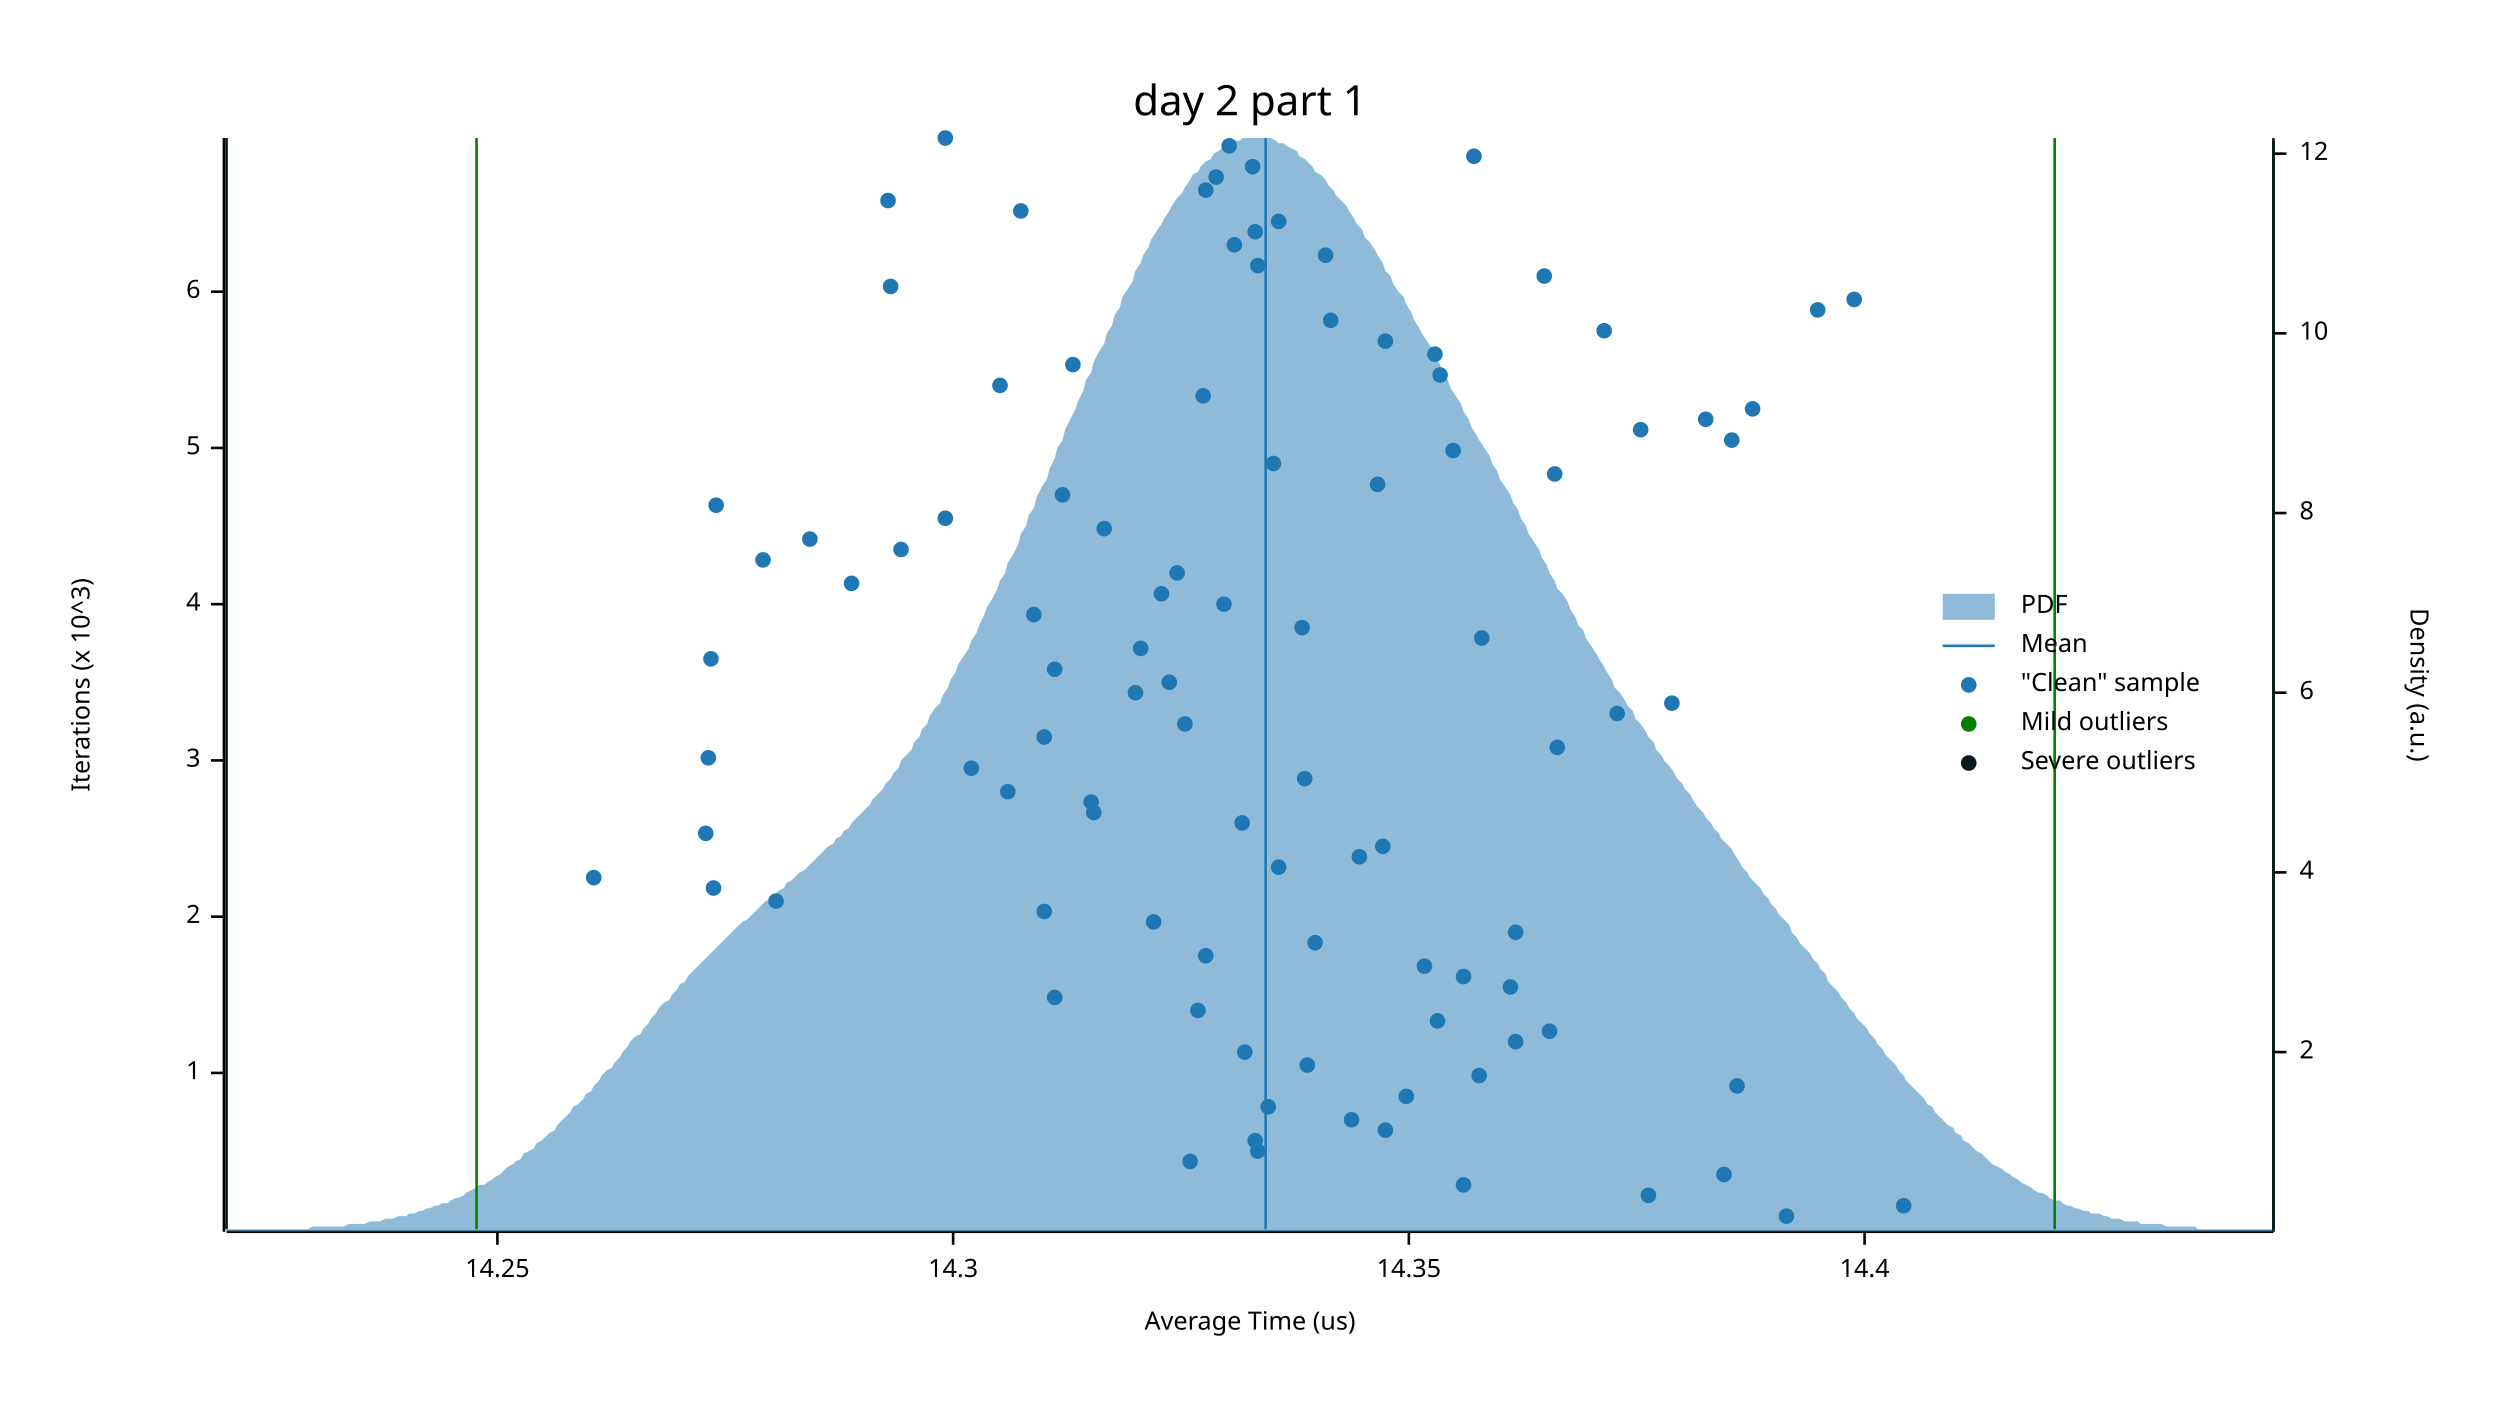
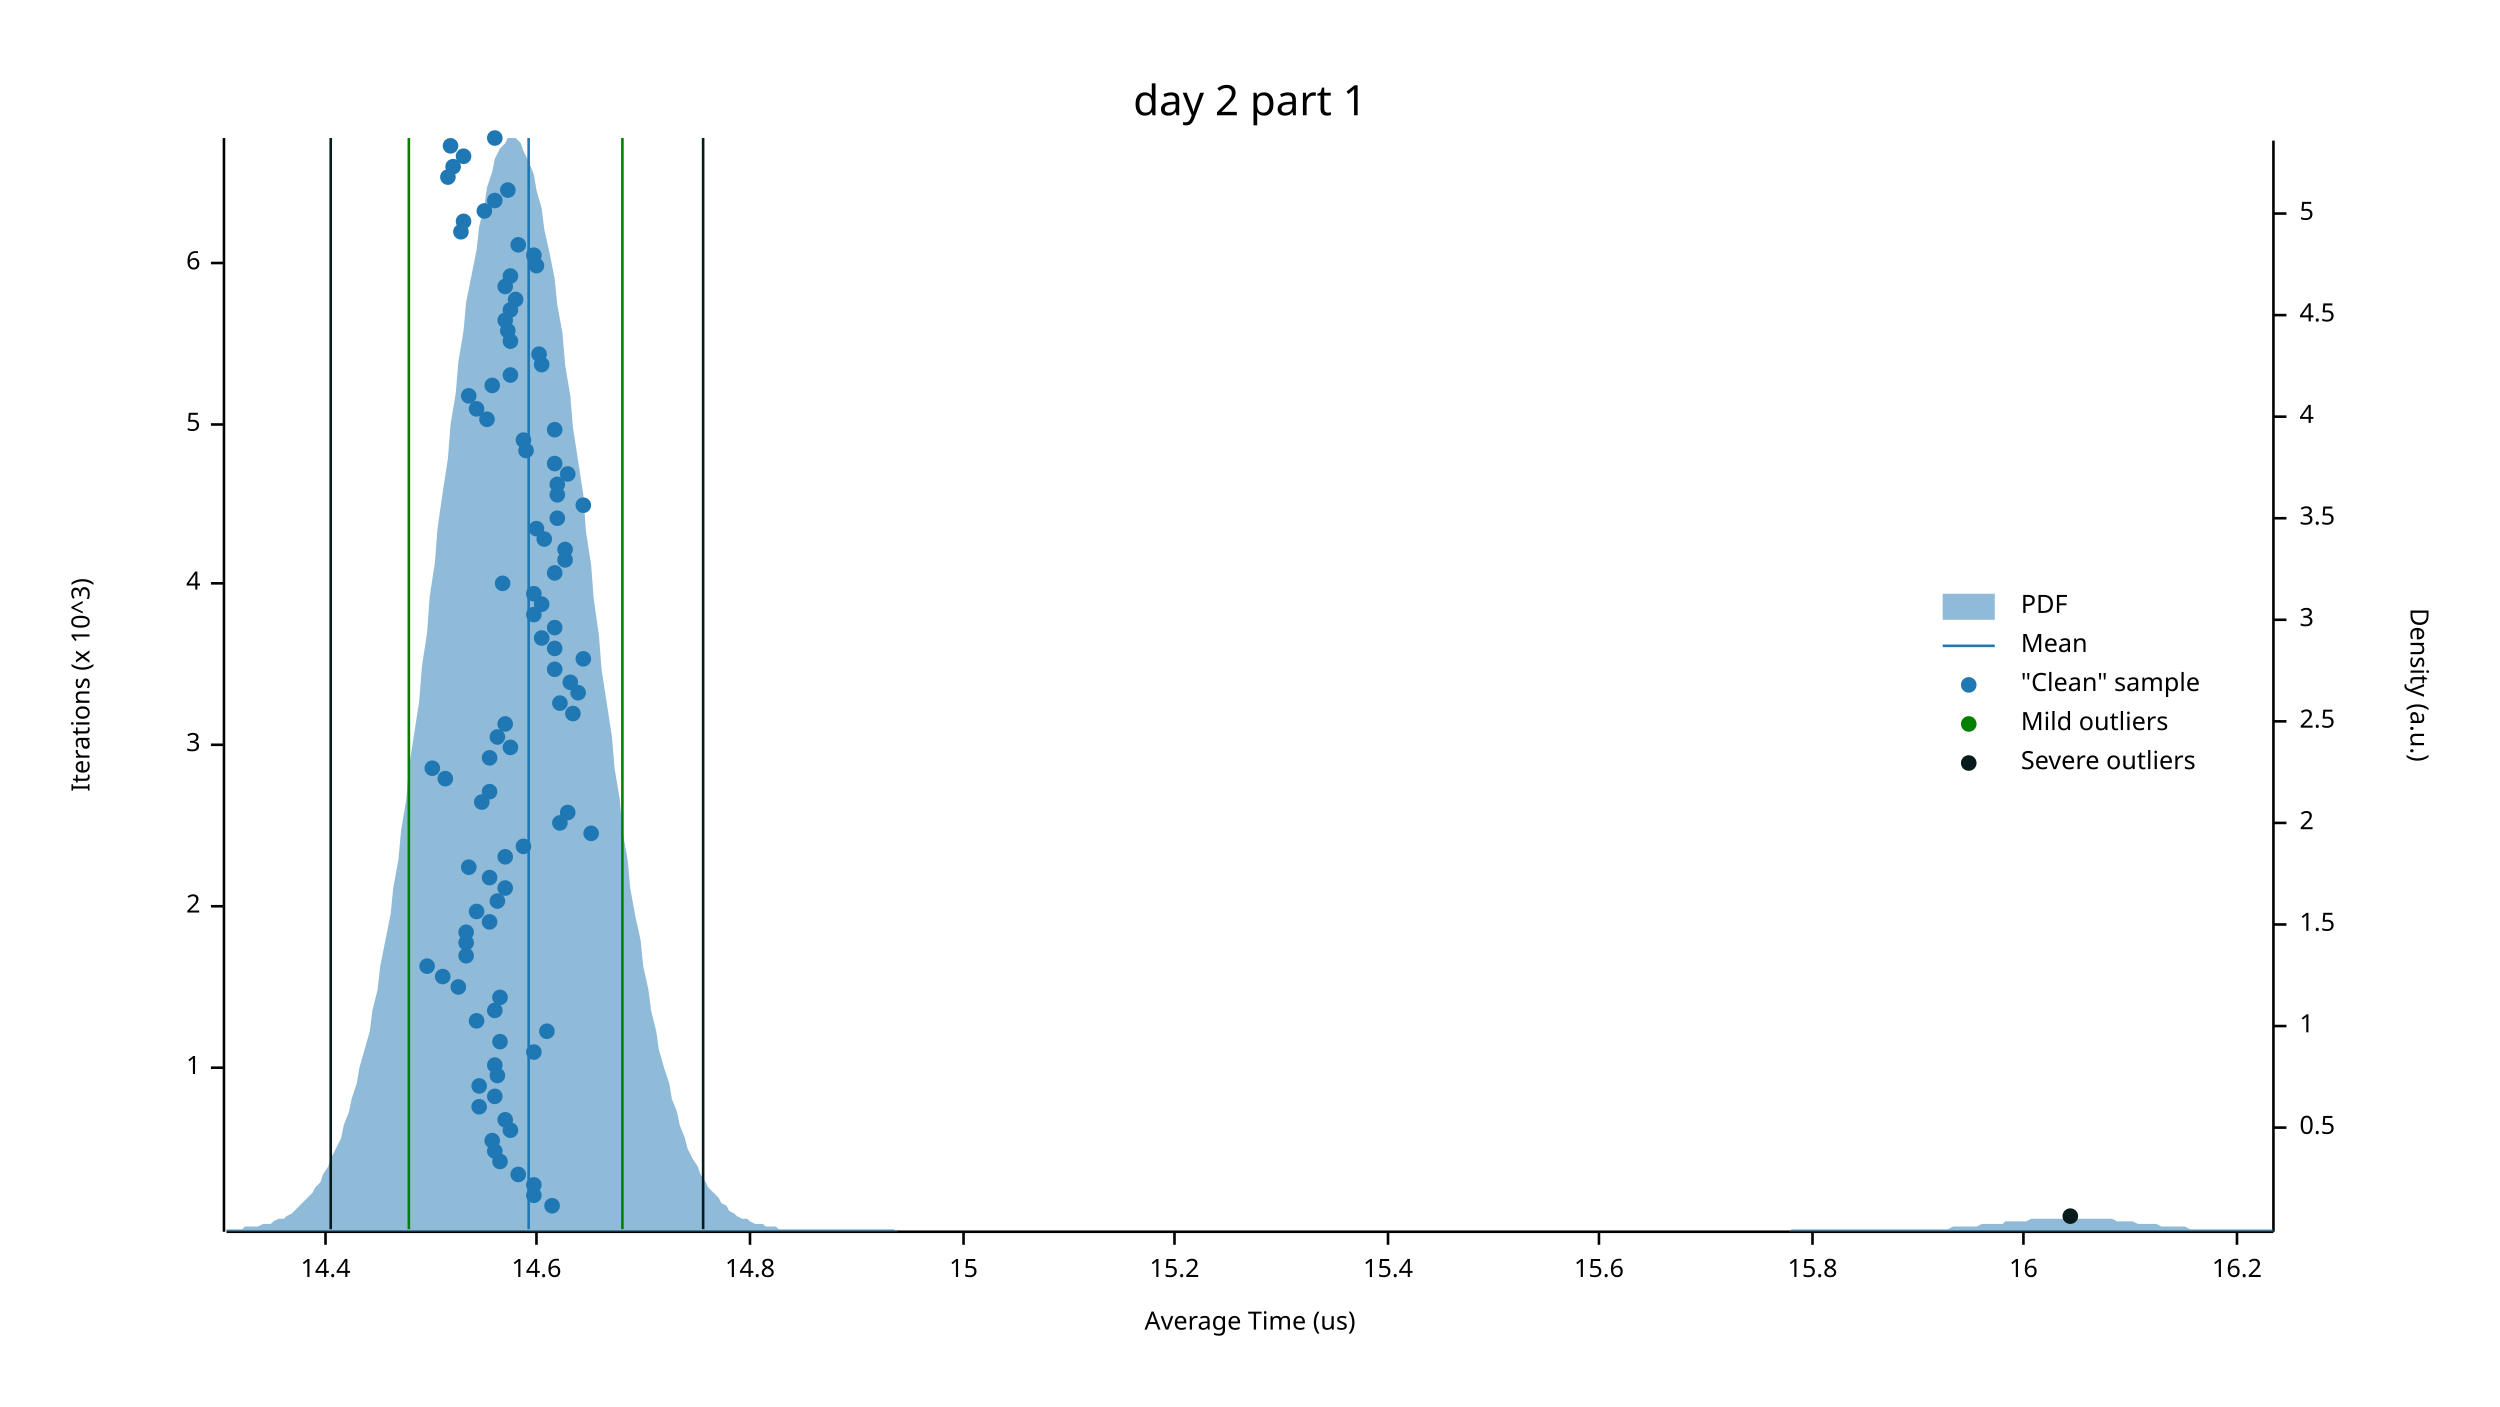
<svg xmlns="http://www.w3.org/2000/svg" width="960" height="540" viewBox="0 0 960 540">
  <text x="480" y="32" dy="0.76em" text-anchor="middle" font-family="sans-serif" font-size="16.129" opacity="1" fill="#000000">
day 2 part 1
</text>
  <text x="27" y="263" dy="0.76em" text-anchor="middle" font-family="sans-serif" font-size="9.677" opacity="1" fill="#000000" transform="rotate(270, 27, 263)">
Iterations (x 10^3)
</text>
  <text x="480" y="513" dy="-0.5ex" text-anchor="middle" font-family="sans-serif" font-size="9.677" opacity="1" fill="#000000">
Average Time (us)
</text>
  <polyline fill="none" opacity="1" stroke="#000000" stroke-width="1" points="86,53 86,473 " />
-   <text x="77" y="412" dy="0.5ex" text-anchor="end" font-family="sans-serif" font-size="9.677" opacity="1" fill="#000000">
+   <text x="77" y="410" dy="0.5ex" text-anchor="end" font-family="sans-serif" font-size="9.677" opacity="1" fill="#000000">
1
</text>
-   <polyline fill="none" opacity="1" stroke="#000000" stroke-width="1" points="81,412 86,412 " />
-   <text x="77" y="352" dy="0.5ex" text-anchor="end" font-family="sans-serif" font-size="9.677" opacity="1" fill="#000000">
+   <polyline fill="none" opacity="1" stroke="#000000" stroke-width="1" points="81,410 86,410 " />
+   <text x="77" y="348" dy="0.5ex" text-anchor="end" font-family="sans-serif" font-size="9.677" opacity="1" fill="#000000">
2
</text>
-   <polyline fill="none" opacity="1" stroke="#000000" stroke-width="1" points="81,352 86,352 " />
-   <text x="77" y="292" dy="0.5ex" text-anchor="end" font-family="sans-serif" font-size="9.677" opacity="1" fill="#000000">
+   <polyline fill="none" opacity="1" stroke="#000000" stroke-width="1" points="81,348 86,348 " />
+   <text x="77" y="286" dy="0.5ex" text-anchor="end" font-family="sans-serif" font-size="9.677" opacity="1" fill="#000000">
3
</text>
-   <polyline fill="none" opacity="1" stroke="#000000" stroke-width="1" points="81,292 86,292 " />
-   <text x="77" y="232" dy="0.5ex" text-anchor="end" font-family="sans-serif" font-size="9.677" opacity="1" fill="#000000">
+   <polyline fill="none" opacity="1" stroke="#000000" stroke-width="1" points="81,286 86,286 " />
+   <text x="77" y="224" dy="0.5ex" text-anchor="end" font-family="sans-serif" font-size="9.677" opacity="1" fill="#000000">
4
</text>
-   <polyline fill="none" opacity="1" stroke="#000000" stroke-width="1" points="81,232 86,232 " />
-   <text x="77" y="172" dy="0.5ex" text-anchor="end" font-family="sans-serif" font-size="9.677" opacity="1" fill="#000000">
+   <polyline fill="none" opacity="1" stroke="#000000" stroke-width="1" points="81,224 86,224 " />
+   <text x="77" y="163" dy="0.5ex" text-anchor="end" font-family="sans-serif" font-size="9.677" opacity="1" fill="#000000">
5
</text>
-   <polyline fill="none" opacity="1" stroke="#000000" stroke-width="1" points="81,172 86,172 " />
-   <text x="77" y="112" dy="0.5ex" text-anchor="end" font-family="sans-serif" font-size="9.677" opacity="1" fill="#000000">
+   <polyline fill="none" opacity="1" stroke="#000000" stroke-width="1" points="81,163 86,163 " />
+   <text x="77" y="101" dy="0.5ex" text-anchor="end" font-family="sans-serif" font-size="9.677" opacity="1" fill="#000000">
6
</text>
-   <polyline fill="none" opacity="1" stroke="#000000" stroke-width="1" points="81,112 86,112 " />
+   <polyline fill="none" opacity="1" stroke="#000000" stroke-width="1" points="81,101 86,101 " />
  <polyline fill="none" opacity="1" stroke="#000000" stroke-width="1" points="87,473 873,473 " />
-   <text x="191" y="483" dy="0.76em" text-anchor="middle" font-family="sans-serif" font-size="9.677" opacity="1" fill="#000000">
- 14.25
- </text>
-   <polyline fill="none" opacity="1" stroke="#000000" stroke-width="1" points="191,473 191,478 " />
-   <text x="366" y="483" dy="0.76em" text-anchor="middle" font-family="sans-serif" font-size="9.677" opacity="1" fill="#000000">
- 14.3
- </text>
-   <polyline fill="none" opacity="1" stroke="#000000" stroke-width="1" points="366,473 366,478 " />
-   <text x="541" y="483" dy="0.76em" text-anchor="middle" font-family="sans-serif" font-size="9.677" opacity="1" fill="#000000">
- 14.35
- </text>
-   <polyline fill="none" opacity="1" stroke="#000000" stroke-width="1" points="541,473 541,478 " />
-   <text x="716" y="483" dy="0.76em" text-anchor="middle" font-family="sans-serif" font-size="9.677" opacity="1" fill="#000000">
+   <text x="125" y="483" dy="0.76em" text-anchor="middle" font-family="sans-serif" font-size="9.677" opacity="1" fill="#000000">
14.4
</text>
-   <polyline fill="none" opacity="1" stroke="#000000" stroke-width="1" points="716,473 716,478 " />
+   <polyline fill="none" opacity="1" stroke="#000000" stroke-width="1" points="125,473 125,478 " />
+   <text x="206" y="483" dy="0.76em" text-anchor="middle" font-family="sans-serif" font-size="9.677" opacity="1" fill="#000000">
+ 14.6
+ </text>
+   <polyline fill="none" opacity="1" stroke="#000000" stroke-width="1" points="206,473 206,478 " />
+   <text x="288" y="483" dy="0.76em" text-anchor="middle" font-family="sans-serif" font-size="9.677" opacity="1" fill="#000000">
+ 14.8
+ </text>
+   <polyline fill="none" opacity="1" stroke="#000000" stroke-width="1" points="288,473 288,478 " />
+   <text x="370" y="483" dy="0.76em" text-anchor="middle" font-family="sans-serif" font-size="9.677" opacity="1" fill="#000000">
+ 15
+ </text>
+   <polyline fill="none" opacity="1" stroke="#000000" stroke-width="1" points="370,473 370,478 " />
+   <text x="451" y="483" dy="0.76em" text-anchor="middle" font-family="sans-serif" font-size="9.677" opacity="1" fill="#000000">
+ 15.2
+ </text>
+   <polyline fill="none" opacity="1" stroke="#000000" stroke-width="1" points="451,473 451,478 " />
+   <text x="533" y="483" dy="0.76em" text-anchor="middle" font-family="sans-serif" font-size="9.677" opacity="1" fill="#000000">
+ 15.4
+ </text>
+   <polyline fill="none" opacity="1" stroke="#000000" stroke-width="1" points="533,473 533,478 " />
+   <text x="614" y="483" dy="0.76em" text-anchor="middle" font-family="sans-serif" font-size="9.677" opacity="1" fill="#000000">
+ 15.6
+ </text>
+   <polyline fill="none" opacity="1" stroke="#000000" stroke-width="1" points="614,473 614,478 " />
+   <text x="696" y="483" dy="0.76em" text-anchor="middle" font-family="sans-serif" font-size="9.677" opacity="1" fill="#000000">
+ 15.8
+ </text>
+   <polyline fill="none" opacity="1" stroke="#000000" stroke-width="1" points="696,473 696,478 " />
+   <text x="777" y="483" dy="0.76em" text-anchor="middle" font-family="sans-serif" font-size="9.677" opacity="1" fill="#000000">
+ 16
+ </text>
+   <polyline fill="none" opacity="1" stroke="#000000" stroke-width="1" points="777,473 777,478 " />
+   <text x="859" y="483" dy="0.76em" text-anchor="middle" font-family="sans-serif" font-size="9.677" opacity="1" fill="#000000">
+ 16.2
+ </text>
+   <polyline fill="none" opacity="1" stroke="#000000" stroke-width="1" points="859,473 859,478 " />
  <text x="933" y="263" dy="0.76em" text-anchor="middle" font-family="sans-serif" font-size="9.677" opacity="1" fill="#000000" transform="rotate(90, 933, 263)">
Density (a.u.)
</text>
  <polyline fill="none" opacity="1" stroke="#000000" stroke-width="1" points="873,54 873,473 " />
-   <text x="883" y="404" dy="0.5ex" text-anchor="start" font-family="sans-serif" font-size="9.677" opacity="1" fill="#000000">
+   <text x="883" y="433" dy="0.5ex" text-anchor="start" font-family="sans-serif" font-size="9.677" opacity="1" fill="#000000">
+ 0.5
+ </text>
+   <polyline fill="none" opacity="1" stroke="#000000" stroke-width="1" points="873,433 878,433 " />
+   <text x="883" y="394" dy="0.5ex" text-anchor="start" font-family="sans-serif" font-size="9.677" opacity="1" fill="#000000">
+ 1
+ </text>
+   <polyline fill="none" opacity="1" stroke="#000000" stroke-width="1" points="873,394 878,394 " />
+   <text x="883" y="355" dy="0.5ex" text-anchor="start" font-family="sans-serif" font-size="9.677" opacity="1" fill="#000000">
+ 1.5
+ </text>
+   <polyline fill="none" opacity="1" stroke="#000000" stroke-width="1" points="873,355 878,355 " />
+   <text x="883" y="316" dy="0.5ex" text-anchor="start" font-family="sans-serif" font-size="9.677" opacity="1" fill="#000000">
2
</text>
-   <polyline fill="none" opacity="1" stroke="#000000" stroke-width="1" points="873,404 878,404 " />
-   <text x="883" y="335" dy="0.5ex" text-anchor="start" font-family="sans-serif" font-size="9.677" opacity="1" fill="#000000">
+   <polyline fill="none" opacity="1" stroke="#000000" stroke-width="1" points="873,316 878,316 " />
+   <text x="883" y="277" dy="0.5ex" text-anchor="start" font-family="sans-serif" font-size="9.677" opacity="1" fill="#000000">
+ 2.5
+ </text>
+   <polyline fill="none" opacity="1" stroke="#000000" stroke-width="1" points="873,277 878,277 " />
+   <text x="883" y="238" dy="0.5ex" text-anchor="start" font-family="sans-serif" font-size="9.677" opacity="1" fill="#000000">
+ 3
+ </text>
+   <polyline fill="none" opacity="1" stroke="#000000" stroke-width="1" points="873,238 878,238 " />
+   <text x="883" y="199" dy="0.5ex" text-anchor="start" font-family="sans-serif" font-size="9.677" opacity="1" fill="#000000">
+ 3.5
+ </text>
+   <polyline fill="none" opacity="1" stroke="#000000" stroke-width="1" points="873,199 878,199 " />
+   <text x="883" y="160" dy="0.5ex" text-anchor="start" font-family="sans-serif" font-size="9.677" opacity="1" fill="#000000">
4
</text>
-   <polyline fill="none" opacity="1" stroke="#000000" stroke-width="1" points="873,335 878,335 " />
-   <text x="883" y="266" dy="0.5ex" text-anchor="start" font-family="sans-serif" font-size="9.677" opacity="1" fill="#000000">
- 6
- </text>
-   <polyline fill="none" opacity="1" stroke="#000000" stroke-width="1" points="873,266 878,266 " />
-   <text x="883" y="197" dy="0.5ex" text-anchor="start" font-family="sans-serif" font-size="9.677" opacity="1" fill="#000000">
- 8
- </text>
-   <polyline fill="none" opacity="1" stroke="#000000" stroke-width="1" points="873,197 878,197 " />
-   <text x="883" y="128" dy="0.5ex" text-anchor="start" font-family="sans-serif" font-size="9.677" opacity="1" fill="#000000">
- 10
- </text>
-   <polyline fill="none" opacity="1" stroke="#000000" stroke-width="1" points="873,128 878,128 " />
-   <text x="883" y="59" dy="0.5ex" text-anchor="start" font-family="sans-serif" font-size="9.677" opacity="1" fill="#000000">
- 12
- </text>
-   <polyline fill="none" opacity="1" stroke="#000000" stroke-width="1" points="873,59 878,59 " />
-   <polygon opacity="0.5" fill="#1F78B4" points="87,472 88,472 90,472 91,472 93,472 94,472 96,472 98,472 99,472 101,472 102,472 104,472 105,472 107,472 109,472 110,472 112,472 113,472 115,472 116,472 118,472 120,471 121,471 123,471 124,471 126,471 127,471 129,471 131,471 132,471 134,470 135,470 137,470 138,470 140,470 142,469 143,469 145,469 146,469 148,468 150,468 151,468 153,467 154,467 156,467 157,466 159,466 161,465 162,465 164,464 165,464 167,463 168,463 170,462 172,462 173,461 175,460 176,460 178,459 179,458 181,457 183,456 184,455 186,455 187,454 189,453 190,452 192,451 194,449 195,448 197,447 198,446 200,445 201,443 203,442 205,441 206,439 208,438 209,437 211,435 213,434 214,432 216,430 217,429 219,427 220,425 222,424 224,422 225,420 227,419 228,417 230,415 231,413 233,411 235,410 236,408 238,406 239,404 241,402 242,400 244,398 246,397 247,395 249,393 250,391 252,389 253,387 255,385 257,384 258,382 260,380 261,378 263,377 264,375 266,373 268,371 269,370 271,368 272,367 274,365 276,363 277,362 279,360 280,359 282,357 283,356 285,354 287,353 288,352 290,350 291,349 293,347 294,346 296,345 298,343 299,342 301,341 302,339 304,338 305,337 307,335 309,334 310,333 312,331 313,330 315,328 316,327 318,325 320,324 321,322 323,321 324,319 326,318 327,316 329,314 331,312 332,311 334,309 335,307 337,305 339,303 340,301 342,299 343,297 345,295 346,292 348,290 350,288 351,285 353,283 354,280 356,278 357,275 359,272 361,270 362,267 364,264 365,261 367,258 368,255 370,252 372,249 373,246 375,243 376,240 378,236 379,233 381,230 383,226 384,223 386,220 387,216 389,213 391,209 392,205 394,202 395,198 397,195 398,191 400,187 402,184 403,180 405,176 406,172 408,169 409,165 411,161 413,157 414,154 416,150 417,146 419,143 420,139 422,135 424,132 425,128 427,125 428,121 430,118 431,114 433,111 435,108 436,104 438,101 439,98 441,95 442,92 444,89 446,86 447,84 449,81 450,79 452,76 454,74 455,72 457,69 458,67 460,66 461,64 463,62 465,61 466,59 468,58 469,57 471,56 472,55 474,54 476,54 477,53 479,53 480,53 482,53 483,53 485,53 487,53 488,53 490,54 491,55 493,55 494,56 496,57 498,58 499,60 501,61 502,62 504,64 505,66 507,67 509,69 510,71 512,73 513,75 515,77 517,79 518,81 520,84 521,86 523,88 524,91 526,93 528,96 529,98 531,101 532,104 534,106 535,109 537,112 539,114 540,117 542,120 543,123 545,126 546,128 548,131 550,134 551,137 553,140 554,143 556,146 557,149 559,152 561,155 562,158 564,161 565,164 567,167 568,169 570,172 572,175 573,178 575,181 576,184 578,187 580,190 581,193 583,196 584,199 586,202 587,205 589,208 591,211 592,214 594,217 595,220 597,223 598,226 600,228 602,231 603,234 605,237 606,240 608,242 609,245 611,248 613,251 614,253 616,256 617,258 619,261 620,264 622,266 624,269 625,271 627,273 628,276 630,278 632,281 633,283 635,285 636,288 638,290 639,292 641,294 643,297 644,299 646,301 647,303 649,305 650,307 652,310 654,312 655,314 657,316 658,318 660,320 661,322 663,324 665,326 666,328 668,331 669,333 671,335 672,337 674,339 676,341 677,343 679,345 680,347 682,349 683,351 685,353 687,355 688,358 690,360 691,362 693,364 695,366 696,368 698,370 699,372 701,374 702,377 704,379 706,381 707,383 709,385 710,387 712,389 713,391 715,393 717,395 718,397 720,399 721,401 723,403 724,405 726,407 728,409 729,411 731,413 732,415 734,417 735,418 737,420 739,422 740,424 742,425 743,427 745,429 746,430 748,432 750,433 751,435 753,436 754,438 756,439 758,441 759,442 761,443 762,444 764,446 765,447 767,448 769,449 770,450 772,451 773,452 775,453 776,454 778,455 780,456 781,457 783,458 784,458 786,459 787,460 789,461 791,461 792,462 794,463 795,463 797,464 798,464 800,465 802,465 803,466 805,466 806,466 808,467 809,467 811,468 813,468 814,468 816,469 817,469 819,469 821,469 822,470 824,470 825,470 827,470 828,470 830,470 832,471 833,471 835,471 836,471 838,471 839,471 841,471 843,471 844,472 846,472 847,472 849,472 850,472 852,472 854,472 855,472 857,472 858,472 860,472 861,472 863,472 865,472 866,472 868,472 869,472 871,472 873,472 873,473 87,473 " />
-   <polyline fill="none" opacity="1" stroke="#1F78B4" stroke-width="1" points="486,472 486,53 " />
-   <polyline fill="none" opacity="1" stroke="#057F00" stroke-width="1" points="183,472 183,53 " />
-   <polyline fill="none" opacity="1" stroke="#057F00" stroke-width="1" points="789,472 789,53 " />
-   <polyline fill="none" opacity="1" stroke="#071A1C" stroke-width="1" points="87,472 87,53 " />
-   <polyline fill="none" opacity="1" stroke="#071A1C" stroke-width="1" points="873,472 873,53 " />
-   <circle cx="686" cy="467" r="3" opacity="1" fill="#1F78B4" stroke="none" stroke-width="1" />
-   <circle cx="731" cy="463" r="3" opacity="1" fill="#1F78B4" stroke="none" stroke-width="1" />
-   <circle cx="633" cy="459" r="3" opacity="1" fill="#1F78B4" stroke="none" stroke-width="1" />
-   <circle cx="562" cy="455" r="3" opacity="1" fill="#1F78B4" stroke="none" stroke-width="1" />
-   <circle cx="662" cy="451" r="3" opacity="1" fill="#1F78B4" stroke="none" stroke-width="1" />
-   <circle cx="457" cy="446" r="3" opacity="1" fill="#1F78B4" stroke="none" stroke-width="1" />
-   <circle cx="483" cy="442" r="3" opacity="1" fill="#1F78B4" stroke="none" stroke-width="1" />
-   <circle cx="482" cy="438" r="3" opacity="1" fill="#1F78B4" stroke="none" stroke-width="1" />
-   <circle cx="532" cy="434" r="3" opacity="1" fill="#1F78B4" stroke="none" stroke-width="1" />
-   <circle cx="519" cy="430" r="3" opacity="1" fill="#1F78B4" stroke="none" stroke-width="1" />
-   <circle cx="487" cy="425" r="3" opacity="1" fill="#1F78B4" stroke="none" stroke-width="1" />
-   <circle cx="540" cy="421" r="3" opacity="1" fill="#1F78B4" stroke="none" stroke-width="1" />
-   <circle cx="667" cy="417" r="3" opacity="1" fill="#1F78B4" stroke="none" stroke-width="1" />
-   <circle cx="568" cy="413" r="3" opacity="1" fill="#1F78B4" stroke="none" stroke-width="1" />
-   <circle cx="502" cy="409" r="3" opacity="1" fill="#1F78B4" stroke="none" stroke-width="1" />
-   <circle cx="478" cy="404" r="3" opacity="1" fill="#1F78B4" stroke="none" stroke-width="1" />
-   <circle cx="582" cy="400" r="3" opacity="1" fill="#1F78B4" stroke="none" stroke-width="1" />
-   <circle cx="595" cy="396" r="3" opacity="1" fill="#1F78B4" stroke="none" stroke-width="1" />
-   <circle cx="552" cy="392" r="3" opacity="1" fill="#1F78B4" stroke="none" stroke-width="1" />
-   <circle cx="460" cy="388" r="3" opacity="1" fill="#1F78B4" stroke="none" stroke-width="1" />
-   <circle cx="405" cy="383" r="3" opacity="1" fill="#1F78B4" stroke="none" stroke-width="1" />
-   <circle cx="580" cy="379" r="3" opacity="1" fill="#1F78B4" stroke="none" stroke-width="1" />
-   <circle cx="562" cy="375" r="3" opacity="1" fill="#1F78B4" stroke="none" stroke-width="1" />
-   <circle cx="547" cy="371" r="3" opacity="1" fill="#1F78B4" stroke="none" stroke-width="1" />
-   <circle cx="463" cy="367" r="3" opacity="1" fill="#1F78B4" stroke="none" stroke-width="1" />
-   <circle cx="505" cy="362" r="3" opacity="1" fill="#1F78B4" stroke="none" stroke-width="1" />
-   <circle cx="582" cy="358" r="3" opacity="1" fill="#1F78B4" stroke="none" stroke-width="1" />
-   <circle cx="443" cy="354" r="3" opacity="1" fill="#1F78B4" stroke="none" stroke-width="1" />
-   <circle cx="401" cy="350" r="3" opacity="1" fill="#1F78B4" stroke="none" stroke-width="1" />
-   <circle cx="298" cy="346" r="3" opacity="1" fill="#1F78B4" stroke="none" stroke-width="1" />
-   <circle cx="274" cy="341" r="3" opacity="1" fill="#1F78B4" stroke="none" stroke-width="1" />
-   <circle cx="228" cy="337" r="3" opacity="1" fill="#1F78B4" stroke="none" stroke-width="1" />
-   <circle cx="491" cy="333" r="3" opacity="1" fill="#1F78B4" stroke="none" stroke-width="1" />
-   <circle cx="522" cy="329" r="3" opacity="1" fill="#1F78B4" stroke="none" stroke-width="1" />
-   <circle cx="531" cy="325" r="3" opacity="1" fill="#1F78B4" stroke="none" stroke-width="1" />
-   <circle cx="271" cy="320" r="3" opacity="1" fill="#1F78B4" stroke="none" stroke-width="1" />
-   <circle cx="477" cy="316" r="3" opacity="1" fill="#1F78B4" stroke="none" stroke-width="1" />
-   <circle cx="420" cy="312" r="3" opacity="1" fill="#1F78B4" stroke="none" stroke-width="1" />
-   <circle cx="419" cy="308" r="3" opacity="1" fill="#1F78B4" stroke="none" stroke-width="1" />
-   <circle cx="387" cy="304" r="3" opacity="1" fill="#1F78B4" stroke="none" stroke-width="1" />
-   <circle cx="501" cy="299" r="3" opacity="1" fill="#1F78B4" stroke="none" stroke-width="1" />
-   <circle cx="373" cy="295" r="3" opacity="1" fill="#1F78B4" stroke="none" stroke-width="1" />
-   <circle cx="272" cy="291" r="3" opacity="1" fill="#1F78B4" stroke="none" stroke-width="1" />
-   <circle cx="598" cy="287" r="3" opacity="1" fill="#1F78B4" stroke="none" stroke-width="1" />
-   <circle cx="401" cy="283" r="3" opacity="1" fill="#1F78B4" stroke="none" stroke-width="1" />
-   <circle cx="455" cy="278" r="3" opacity="1" fill="#1F78B4" stroke="none" stroke-width="1" />
-   <circle cx="621" cy="274" r="3" opacity="1" fill="#1F78B4" stroke="none" stroke-width="1" />
-   <circle cx="642" cy="270" r="3" opacity="1" fill="#1F78B4" stroke="none" stroke-width="1" />
-   <circle cx="436" cy="266" r="3" opacity="1" fill="#1F78B4" stroke="none" stroke-width="1" />
-   <circle cx="449" cy="262" r="3" opacity="1" fill="#1F78B4" stroke="none" stroke-width="1" />
-   <circle cx="405" cy="257" r="3" opacity="1" fill="#1F78B4" stroke="none" stroke-width="1" />
-   <circle cx="273" cy="253" r="3" opacity="1" fill="#1F78B4" stroke="none" stroke-width="1" />
-   <circle cx="438" cy="249" r="3" opacity="1" fill="#1F78B4" stroke="none" stroke-width="1" />
-   <circle cx="569" cy="245" r="3" opacity="1" fill="#1F78B4" stroke="none" stroke-width="1" />
-   <circle cx="500" cy="241" r="3" opacity="1" fill="#1F78B4" stroke="none" stroke-width="1" />
-   <circle cx="397" cy="236" r="3" opacity="1" fill="#1F78B4" stroke="none" stroke-width="1" />
-   <circle cx="470" cy="232" r="3" opacity="1" fill="#1F78B4" stroke="none" stroke-width="1" />
-   <circle cx="446" cy="228" r="3" opacity="1" fill="#1F78B4" stroke="none" stroke-width="1" />
-   <circle cx="327" cy="224" r="3" opacity="1" fill="#1F78B4" stroke="none" stroke-width="1" />
-   <circle cx="452" cy="220" r="3" opacity="1" fill="#1F78B4" stroke="none" stroke-width="1" />
-   <circle cx="293" cy="215" r="3" opacity="1" fill="#1F78B4" stroke="none" stroke-width="1" />
-   <circle cx="346" cy="211" r="3" opacity="1" fill="#1F78B4" stroke="none" stroke-width="1" />
-   <circle cx="311" cy="207" r="3" opacity="1" fill="#1F78B4" stroke="none" stroke-width="1" />
-   <circle cx="424" cy="203" r="3" opacity="1" fill="#1F78B4" stroke="none" stroke-width="1" />
-   <circle cx="363" cy="199" r="3" opacity="1" fill="#1F78B4" stroke="none" stroke-width="1" />
-   <circle cx="275" cy="194" r="3" opacity="1" fill="#1F78B4" stroke="none" stroke-width="1" />
-   <circle cx="408" cy="190" r="3" opacity="1" fill="#1F78B4" stroke="none" stroke-width="1" />
-   <circle cx="529" cy="186" r="3" opacity="1" fill="#1F78B4" stroke="none" stroke-width="1" />
-   <circle cx="597" cy="182" r="3" opacity="1" fill="#1F78B4" stroke="none" stroke-width="1" />
-   <circle cx="489" cy="178" r="3" opacity="1" fill="#1F78B4" stroke="none" stroke-width="1" />
-   <circle cx="558" cy="173" r="3" opacity="1" fill="#1F78B4" stroke="none" stroke-width="1" />
-   <circle cx="665" cy="169" r="3" opacity="1" fill="#1F78B4" stroke="none" stroke-width="1" />
-   <circle cx="630" cy="165" r="3" opacity="1" fill="#1F78B4" stroke="none" stroke-width="1" />
-   <circle cx="655" cy="161" r="3" opacity="1" fill="#1F78B4" stroke="none" stroke-width="1" />
-   <circle cx="673" cy="157" r="3" opacity="1" fill="#1F78B4" stroke="none" stroke-width="1" />
-   <circle cx="462" cy="152" r="3" opacity="1" fill="#1F78B4" stroke="none" stroke-width="1" />
-   <circle cx="384" cy="148" r="3" opacity="1" fill="#1F78B4" stroke="none" stroke-width="1" />
-   <circle cx="553" cy="144" r="3" opacity="1" fill="#1F78B4" stroke="none" stroke-width="1" />
-   <circle cx="412" cy="140" r="3" opacity="1" fill="#1F78B4" stroke="none" stroke-width="1" />
-   <circle cx="551" cy="136" r="3" opacity="1" fill="#1F78B4" stroke="none" stroke-width="1" />
-   <circle cx="532" cy="131" r="3" opacity="1" fill="#1F78B4" stroke="none" stroke-width="1" />
-   <circle cx="616" cy="127" r="3" opacity="1" fill="#1F78B4" stroke="none" stroke-width="1" />
-   <circle cx="511" cy="123" r="3" opacity="1" fill="#1F78B4" stroke="none" stroke-width="1" />
-   <circle cx="698" cy="119" r="3" opacity="1" fill="#1F78B4" stroke="none" stroke-width="1" />
-   <circle cx="712" cy="115" r="3" opacity="1" fill="#1F78B4" stroke="none" stroke-width="1" />
-   <circle cx="342" cy="110" r="3" opacity="1" fill="#1F78B4" stroke="none" stroke-width="1" />
-   <circle cx="593" cy="106" r="3" opacity="1" fill="#1F78B4" stroke="none" stroke-width="1" />
-   <circle cx="483" cy="102" r="3" opacity="1" fill="#1F78B4" stroke="none" stroke-width="1" />
-   <circle cx="509" cy="98" r="3" opacity="1" fill="#1F78B4" stroke="none" stroke-width="1" />
-   <circle cx="474" cy="94" r="3" opacity="1" fill="#1F78B4" stroke="none" stroke-width="1" />
-   <circle cx="482" cy="89" r="3" opacity="1" fill="#1F78B4" stroke="none" stroke-width="1" />
-   <circle cx="491" cy="85" r="3" opacity="1" fill="#1F78B4" stroke="none" stroke-width="1" />
-   <circle cx="392" cy="81" r="3" opacity="1" fill="#1F78B4" stroke="none" stroke-width="1" />
-   <circle cx="341" cy="77" r="3" opacity="1" fill="#1F78B4" stroke="none" stroke-width="1" />
-   <circle cx="463" cy="73" r="3" opacity="1" fill="#1F78B4" stroke="none" stroke-width="1" />
-   <circle cx="467" cy="68" r="3" opacity="1" fill="#1F78B4" stroke="none" stroke-width="1" />
-   <circle cx="481" cy="64" r="3" opacity="1" fill="#1F78B4" stroke="none" stroke-width="1" />
-   <circle cx="566" cy="60" r="3" opacity="1" fill="#1F78B4" stroke="none" stroke-width="1" />
-   <circle cx="472" cy="56" r="3" opacity="1" fill="#1F78B4" stroke="none" stroke-width="1" />
-   <circle cx="363" cy="53" r="3" opacity="1" fill="#1F78B4" stroke="none" stroke-width="1" />
+   <polyline fill="none" opacity="1" stroke="#000000" stroke-width="1" points="873,160 878,160 " />
+   <text x="883" y="121" dy="0.5ex" text-anchor="start" font-family="sans-serif" font-size="9.677" opacity="1" fill="#000000">
+ 4.5
+ </text>
+   <polyline fill="none" opacity="1" stroke="#000000" stroke-width="1" points="873,121 878,121 " />
+   <text x="883" y="82" dy="0.5ex" text-anchor="start" font-family="sans-serif" font-size="9.677" opacity="1" fill="#000000">
+ 5
+ </text>
+   <polyline fill="none" opacity="1" stroke="#000000" stroke-width="1" points="873,82 878,82 " />
+   <polygon opacity="0.5" fill="#1F78B4" points="87,472 88,472 90,472 91,472 93,472 94,471 96,471 98,471 99,471 101,470 102,470 104,470 105,469 107,468 109,468 110,467 112,466 113,465 115,463 116,462 118,460 120,458 121,456 123,454 124,451 126,448 127,445 129,441 131,437 132,432 134,427 135,422 137,416 138,410 140,403 142,396 143,388 145,380 146,371 148,361 150,351 151,341 153,330 154,319 156,307 157,295 159,282 161,269 162,256 164,243 165,229 167,216 168,203 170,189 172,176 173,163 175,151 176,139 178,127 179,116 181,106 183,96 184,87 186,79 187,72 189,66 190,61 192,57 194,55 195,53 197,53 198,53 200,55 201,58 203,62 205,67 206,73 208,80 209,88 211,97 213,107 214,117 216,128 217,140 219,152 220,164 222,177 224,190 225,204 227,217 228,230 230,244 231,257 233,270 235,283 236,295 238,307 239,319 241,330 242,341 244,352 246,361 247,371 249,380 250,388 252,396 253,403 255,410 257,416 258,422 260,427 261,432 263,437 264,441 266,445 268,448 269,451 271,454 272,456 274,458 276,460 277,462 279,463 280,465 282,466 283,467 285,468 287,468 288,469 290,470 291,470 293,470 294,471 296,471 298,471 299,472 301,472 302,472 304,472 305,472 307,472 309,472 310,472 312,472 313,472 315,472 316,472 318,472 320,472 321,472 323,472 324,472 326,472 327,472 329,472 331,472 332,472 334,472 335,472 337,472 339,472 340,472 342,472 343,472 345,473 346,473 348,473 350,473 351,473 353,473 354,473 356,473 357,473 359,473 361,473 362,473 364,473 365,473 367,473 368,473 370,473 372,473 373,473 375,473 376,473 378,473 379,473 381,473 383,473 384,473 386,473 387,473 389,473 391,473 392,473 394,473 395,473 397,473 398,473 400,473 402,473 403,473 405,473 406,473 408,473 409,473 411,473 413,473 414,473 416,473 417,473 419,473 420,473 422,473 424,473 425,473 427,473 428,473 430,473 431,473 433,473 435,473 436,473 438,473 439,473 441,473 442,473 444,473 446,473 447,473 449,473 450,473 452,473 454,473 455,473 457,473 458,473 460,473 461,473 463,473 465,473 466,473 468,473 469,473 471,473 472,473 474,473 476,473 477,473 479,473 480,473 482,473 483,473 485,473 487,473 488,473 490,473 491,473 493,473 494,473 496,473 498,473 499,473 501,473 502,473 504,473 505,473 507,473 509,473 510,473 512,473 513,473 515,473 517,473 518,473 520,473 521,473 523,473 524,473 526,473 528,473 529,473 531,473 532,473 534,473 535,473 537,473 539,473 540,473 542,473 543,473 545,473 546,473 548,473 550,473 551,473 553,473 554,473 556,473 557,473 559,473 561,473 562,473 564,473 565,473 567,473 568,473 570,473 572,473 573,473 575,473 576,473 578,473 580,473 581,473 583,473 584,473 586,473 587,473 589,473 591,473 592,473 594,473 595,473 597,473 598,473 600,473 602,473 603,473 605,473 606,473 608,473 609,473 611,473 613,473 614,473 616,473 617,473 619,473 620,473 622,473 624,473 625,473 627,473 628,473 630,473 632,473 633,473 635,473 636,473 638,473 639,473 641,473 643,473 644,473 646,473 647,473 649,473 650,473 652,473 654,473 655,473 657,473 658,473 660,473 661,473 663,473 665,473 666,473 668,473 669,473 671,473 672,473 674,473 676,473 677,473 679,473 680,473 682,473 683,473 685,473 687,473 688,472 690,472 691,472 693,472 695,472 696,472 698,472 699,472 701,472 702,472 704,472 706,472 707,472 709,472 710,472 712,472 713,472 715,472 717,472 718,472 720,472 721,472 723,472 724,472 726,472 728,472 729,472 731,472 732,472 734,472 735,472 737,472 739,472 740,472 742,472 743,472 745,472 746,472 748,472 750,471 751,471 753,471 754,471 756,471 758,471 759,471 761,470 762,470 764,470 765,470 767,470 769,470 770,469 772,469 773,469 775,469 776,469 778,469 780,468 781,468 783,468 784,468 786,468 787,468 789,468 791,468 792,468 794,468 795,468 797,468 798,468 800,468 802,468 803,468 805,468 806,468 808,468 809,468 811,468 813,469 814,469 816,469 817,469 819,469 821,470 822,470 824,470 825,470 827,470 828,470 830,471 832,471 833,471 835,471 836,471 838,471 839,471 841,472 843,472 844,472 846,472 847,472 849,472 850,472 852,472 854,472 855,472 857,472 858,472 860,472 861,472 863,472 865,472 866,472 868,472 869,472 871,472 873,472 873,473 87,473 " />
+   <polyline fill="none" opacity="1" stroke="#1F78B4" stroke-width="1" points="203,472 203,53 " />
+   <polyline fill="none" opacity="1" stroke="#057F00" stroke-width="1" points="157,472 157,53 " />
+   <polyline fill="none" opacity="1" stroke="#057F00" stroke-width="1" points="239,472 239,53 " />
+   <polyline fill="none" opacity="1" stroke="#071A1C" stroke-width="1" points="127,472 127,53 " />
+   <polyline fill="none" opacity="1" stroke="#071A1C" stroke-width="1" points="270,472 270,53 " />
+   <circle cx="212" cy="463" r="3" opacity="1" fill="#1F78B4" stroke="none" stroke-width="1" />
+   <circle cx="205" cy="459" r="3" opacity="1" fill="#1F78B4" stroke="none" stroke-width="1" />
+   <circle cx="205" cy="455" r="3" opacity="1" fill="#1F78B4" stroke="none" stroke-width="1" />
+   <circle cx="199" cy="451" r="3" opacity="1" fill="#1F78B4" stroke="none" stroke-width="1" />
+   <circle cx="192" cy="446" r="3" opacity="1" fill="#1F78B4" stroke="none" stroke-width="1" />
+   <circle cx="190" cy="442" r="3" opacity="1" fill="#1F78B4" stroke="none" stroke-width="1" />
+   <circle cx="189" cy="438" r="3" opacity="1" fill="#1F78B4" stroke="none" stroke-width="1" />
+   <circle cx="196" cy="434" r="3" opacity="1" fill="#1F78B4" stroke="none" stroke-width="1" />
+   <circle cx="194" cy="430" r="3" opacity="1" fill="#1F78B4" stroke="none" stroke-width="1" />
+   <circle cx="184" cy="425" r="3" opacity="1" fill="#1F78B4" stroke="none" stroke-width="1" />
+   <circle cx="190" cy="421" r="3" opacity="1" fill="#1F78B4" stroke="none" stroke-width="1" />
+   <circle cx="184" cy="417" r="3" opacity="1" fill="#1F78B4" stroke="none" stroke-width="1" />
+   <circle cx="191" cy="413" r="3" opacity="1" fill="#1F78B4" stroke="none" stroke-width="1" />
+   <circle cx="190" cy="409" r="3" opacity="1" fill="#1F78B4" stroke="none" stroke-width="1" />
+   <circle cx="205" cy="404" r="3" opacity="1" fill="#1F78B4" stroke="none" stroke-width="1" />
+   <circle cx="192" cy="400" r="3" opacity="1" fill="#1F78B4" stroke="none" stroke-width="1" />
+   <circle cx="210" cy="396" r="3" opacity="1" fill="#1F78B4" stroke="none" stroke-width="1" />
+   <circle cx="183" cy="392" r="3" opacity="1" fill="#1F78B4" stroke="none" stroke-width="1" />
+   <circle cx="190" cy="388" r="3" opacity="1" fill="#1F78B4" stroke="none" stroke-width="1" />
+   <circle cx="192" cy="383" r="3" opacity="1" fill="#1F78B4" stroke="none" stroke-width="1" />
+   <circle cx="176" cy="379" r="3" opacity="1" fill="#1F78B4" stroke="none" stroke-width="1" />
+   <circle cx="170" cy="375" r="3" opacity="1" fill="#1F78B4" stroke="none" stroke-width="1" />
+   <circle cx="164" cy="371" r="3" opacity="1" fill="#1F78B4" stroke="none" stroke-width="1" />
+   <circle cx="179" cy="367" r="3" opacity="1" fill="#1F78B4" stroke="none" stroke-width="1" />
+   <circle cx="179" cy="362" r="3" opacity="1" fill="#1F78B4" stroke="none" stroke-width="1" />
+   <circle cx="179" cy="358" r="3" opacity="1" fill="#1F78B4" stroke="none" stroke-width="1" />
+   <circle cx="188" cy="354" r="3" opacity="1" fill="#1F78B4" stroke="none" stroke-width="1" />
+   <circle cx="183" cy="350" r="3" opacity="1" fill="#1F78B4" stroke="none" stroke-width="1" />
+   <circle cx="191" cy="346" r="3" opacity="1" fill="#1F78B4" stroke="none" stroke-width="1" />
+   <circle cx="194" cy="341" r="3" opacity="1" fill="#1F78B4" stroke="none" stroke-width="1" />
+   <circle cx="188" cy="337" r="3" opacity="1" fill="#1F78B4" stroke="none" stroke-width="1" />
+   <circle cx="180" cy="333" r="3" opacity="1" fill="#1F78B4" stroke="none" stroke-width="1" />
+   <circle cx="194" cy="329" r="3" opacity="1" fill="#1F78B4" stroke="none" stroke-width="1" />
+   <circle cx="201" cy="325" r="3" opacity="1" fill="#1F78B4" stroke="none" stroke-width="1" />
+   <circle cx="227" cy="320" r="3" opacity="1" fill="#1F78B4" stroke="none" stroke-width="1" />
+   <circle cx="215" cy="316" r="3" opacity="1" fill="#1F78B4" stroke="none" stroke-width="1" />
+   <circle cx="218" cy="312" r="3" opacity="1" fill="#1F78B4" stroke="none" stroke-width="1" />
+   <circle cx="185" cy="308" r="3" opacity="1" fill="#1F78B4" stroke="none" stroke-width="1" />
+   <circle cx="188" cy="304" r="3" opacity="1" fill="#1F78B4" stroke="none" stroke-width="1" />
+   <circle cx="171" cy="299" r="3" opacity="1" fill="#1F78B4" stroke="none" stroke-width="1" />
+   <circle cx="166" cy="295" r="3" opacity="1" fill="#1F78B4" stroke="none" stroke-width="1" />
+   <circle cx="188" cy="291" r="3" opacity="1" fill="#1F78B4" stroke="none" stroke-width="1" />
+   <circle cx="196" cy="287" r="3" opacity="1" fill="#1F78B4" stroke="none" stroke-width="1" />
+   <circle cx="191" cy="283" r="3" opacity="1" fill="#1F78B4" stroke="none" stroke-width="1" />
+   <circle cx="194" cy="278" r="3" opacity="1" fill="#1F78B4" stroke="none" stroke-width="1" />
+   <circle cx="220" cy="274" r="3" opacity="1" fill="#1F78B4" stroke="none" stroke-width="1" />
+   <circle cx="215" cy="270" r="3" opacity="1" fill="#1F78B4" stroke="none" stroke-width="1" />
+   <circle cx="222" cy="266" r="3" opacity="1" fill="#1F78B4" stroke="none" stroke-width="1" />
+   <circle cx="219" cy="262" r="3" opacity="1" fill="#1F78B4" stroke="none" stroke-width="1" />
+   <circle cx="213" cy="257" r="3" opacity="1" fill="#1F78B4" stroke="none" stroke-width="1" />
+   <circle cx="224" cy="253" r="3" opacity="1" fill="#1F78B4" stroke="none" stroke-width="1" />
+   <circle cx="213" cy="249" r="3" opacity="1" fill="#1F78B4" stroke="none" stroke-width="1" />
+   <circle cx="208" cy="245" r="3" opacity="1" fill="#1F78B4" stroke="none" stroke-width="1" />
+   <circle cx="213" cy="241" r="3" opacity="1" fill="#1F78B4" stroke="none" stroke-width="1" />
+   <circle cx="205" cy="236" r="3" opacity="1" fill="#1F78B4" stroke="none" stroke-width="1" />
+   <circle cx="208" cy="232" r="3" opacity="1" fill="#1F78B4" stroke="none" stroke-width="1" />
+   <circle cx="205" cy="228" r="3" opacity="1" fill="#1F78B4" stroke="none" stroke-width="1" />
+   <circle cx="193" cy="224" r="3" opacity="1" fill="#1F78B4" stroke="none" stroke-width="1" />
+   <circle cx="213" cy="220" r="3" opacity="1" fill="#1F78B4" stroke="none" stroke-width="1" />
+   <circle cx="217" cy="215" r="3" opacity="1" fill="#1F78B4" stroke="none" stroke-width="1" />
+   <circle cx="217" cy="211" r="3" opacity="1" fill="#1F78B4" stroke="none" stroke-width="1" />
+   <circle cx="209" cy="207" r="3" opacity="1" fill="#1F78B4" stroke="none" stroke-width="1" />
+   <circle cx="206" cy="203" r="3" opacity="1" fill="#1F78B4" stroke="none" stroke-width="1" />
+   <circle cx="214" cy="199" r="3" opacity="1" fill="#1F78B4" stroke="none" stroke-width="1" />
+   <circle cx="224" cy="194" r="3" opacity="1" fill="#1F78B4" stroke="none" stroke-width="1" />
+   <circle cx="214" cy="190" r="3" opacity="1" fill="#1F78B4" stroke="none" stroke-width="1" />
+   <circle cx="214" cy="186" r="3" opacity="1" fill="#1F78B4" stroke="none" stroke-width="1" />
+   <circle cx="218" cy="182" r="3" opacity="1" fill="#1F78B4" stroke="none" stroke-width="1" />
+   <circle cx="213" cy="178" r="3" opacity="1" fill="#1F78B4" stroke="none" stroke-width="1" />
+   <circle cx="202" cy="173" r="3" opacity="1" fill="#1F78B4" stroke="none" stroke-width="1" />
+   <circle cx="201" cy="169" r="3" opacity="1" fill="#1F78B4" stroke="none" stroke-width="1" />
+   <circle cx="213" cy="165" r="3" opacity="1" fill="#1F78B4" stroke="none" stroke-width="1" />
+   <circle cx="187" cy="161" r="3" opacity="1" fill="#1F78B4" stroke="none" stroke-width="1" />
+   <circle cx="183" cy="157" r="3" opacity="1" fill="#1F78B4" stroke="none" stroke-width="1" />
+   <circle cx="180" cy="152" r="3" opacity="1" fill="#1F78B4" stroke="none" stroke-width="1" />
+   <circle cx="189" cy="148" r="3" opacity="1" fill="#1F78B4" stroke="none" stroke-width="1" />
+   <circle cx="196" cy="144" r="3" opacity="1" fill="#1F78B4" stroke="none" stroke-width="1" />
+   <circle cx="208" cy="140" r="3" opacity="1" fill="#1F78B4" stroke="none" stroke-width="1" />
+   <circle cx="207" cy="136" r="3" opacity="1" fill="#1F78B4" stroke="none" stroke-width="1" />
+   <circle cx="196" cy="131" r="3" opacity="1" fill="#1F78B4" stroke="none" stroke-width="1" />
+   <circle cx="195" cy="127" r="3" opacity="1" fill="#1F78B4" stroke="none" stroke-width="1" />
+   <circle cx="194" cy="123" r="3" opacity="1" fill="#1F78B4" stroke="none" stroke-width="1" />
+   <circle cx="196" cy="119" r="3" opacity="1" fill="#1F78B4" stroke="none" stroke-width="1" />
+   <circle cx="198" cy="115" r="3" opacity="1" fill="#1F78B4" stroke="none" stroke-width="1" />
+   <circle cx="194" cy="110" r="3" opacity="1" fill="#1F78B4" stroke="none" stroke-width="1" />
+   <circle cx="196" cy="106" r="3" opacity="1" fill="#1F78B4" stroke="none" stroke-width="1" />
+   <circle cx="206" cy="102" r="3" opacity="1" fill="#1F78B4" stroke="none" stroke-width="1" />
+   <circle cx="205" cy="98" r="3" opacity="1" fill="#1F78B4" stroke="none" stroke-width="1" />
+   <circle cx="199" cy="94" r="3" opacity="1" fill="#1F78B4" stroke="none" stroke-width="1" />
+   <circle cx="177" cy="89" r="3" opacity="1" fill="#1F78B4" stroke="none" stroke-width="1" />
+   <circle cx="178" cy="85" r="3" opacity="1" fill="#1F78B4" stroke="none" stroke-width="1" />
+   <circle cx="186" cy="81" r="3" opacity="1" fill="#1F78B4" stroke="none" stroke-width="1" />
+   <circle cx="190" cy="77" r="3" opacity="1" fill="#1F78B4" stroke="none" stroke-width="1" />
+   <circle cx="195" cy="73" r="3" opacity="1" fill="#1F78B4" stroke="none" stroke-width="1" />
+   <circle cx="172" cy="68" r="3" opacity="1" fill="#1F78B4" stroke="none" stroke-width="1" />
+   <circle cx="174" cy="64" r="3" opacity="1" fill="#1F78B4" stroke="none" stroke-width="1" />
+   <circle cx="178" cy="60" r="3" opacity="1" fill="#1F78B4" stroke="none" stroke-width="1" />
+   <circle cx="173" cy="56" r="3" opacity="1" fill="#1F78B4" stroke="none" stroke-width="1" />
+   <circle cx="190" cy="53" r="3" opacity="1" fill="#1F78B4" stroke="none" stroke-width="1" />
+   <circle cx="795" cy="467" r="3" opacity="1" fill="#071A1C" stroke="none" stroke-width="1" />
  <text x="776" y="228" dy="0.76em" text-anchor="start" font-family="sans-serif" font-size="9.677" opacity="1" fill="#000000">
PDF
</text>
  <text x="776" y="243" dy="0.76em" text-anchor="start" font-family="sans-serif" font-size="9.677" opacity="1" fill="#000000">
Mean
</text>
  <text x="776" y="258" dy="0.76em" text-anchor="start" font-family="sans-serif" font-size="9.677" opacity="1" fill="#000000">
"Clean" sample
</text>
  <text x="776" y="273" dy="0.76em" text-anchor="start" font-family="sans-serif" font-size="9.677" opacity="1" fill="#000000">
Mild outliers
</text>
  <text x="776" y="288" dy="0.76em" text-anchor="start" font-family="sans-serif" font-size="9.677" opacity="1" fill="#000000">
Severe outliers
</text>
  <rect x="746" y="228" width="20" height="10" opacity="0.5" fill="#1F78B4" stroke="none" />
  <polyline fill="none" opacity="1" stroke="#1F78B4" stroke-width="1" points="746,248 766,248 " />
  <circle cx="756" cy="263" r="3" opacity="1" fill="#1F78B4" stroke="none" stroke-width="1" />
  <circle cx="756" cy="278" r="3" opacity="1" fill="#057F00" stroke="none" stroke-width="1" />
  <circle cx="756" cy="293" r="3" opacity="1" fill="#071A1C" stroke="none" stroke-width="1" />
</svg>
